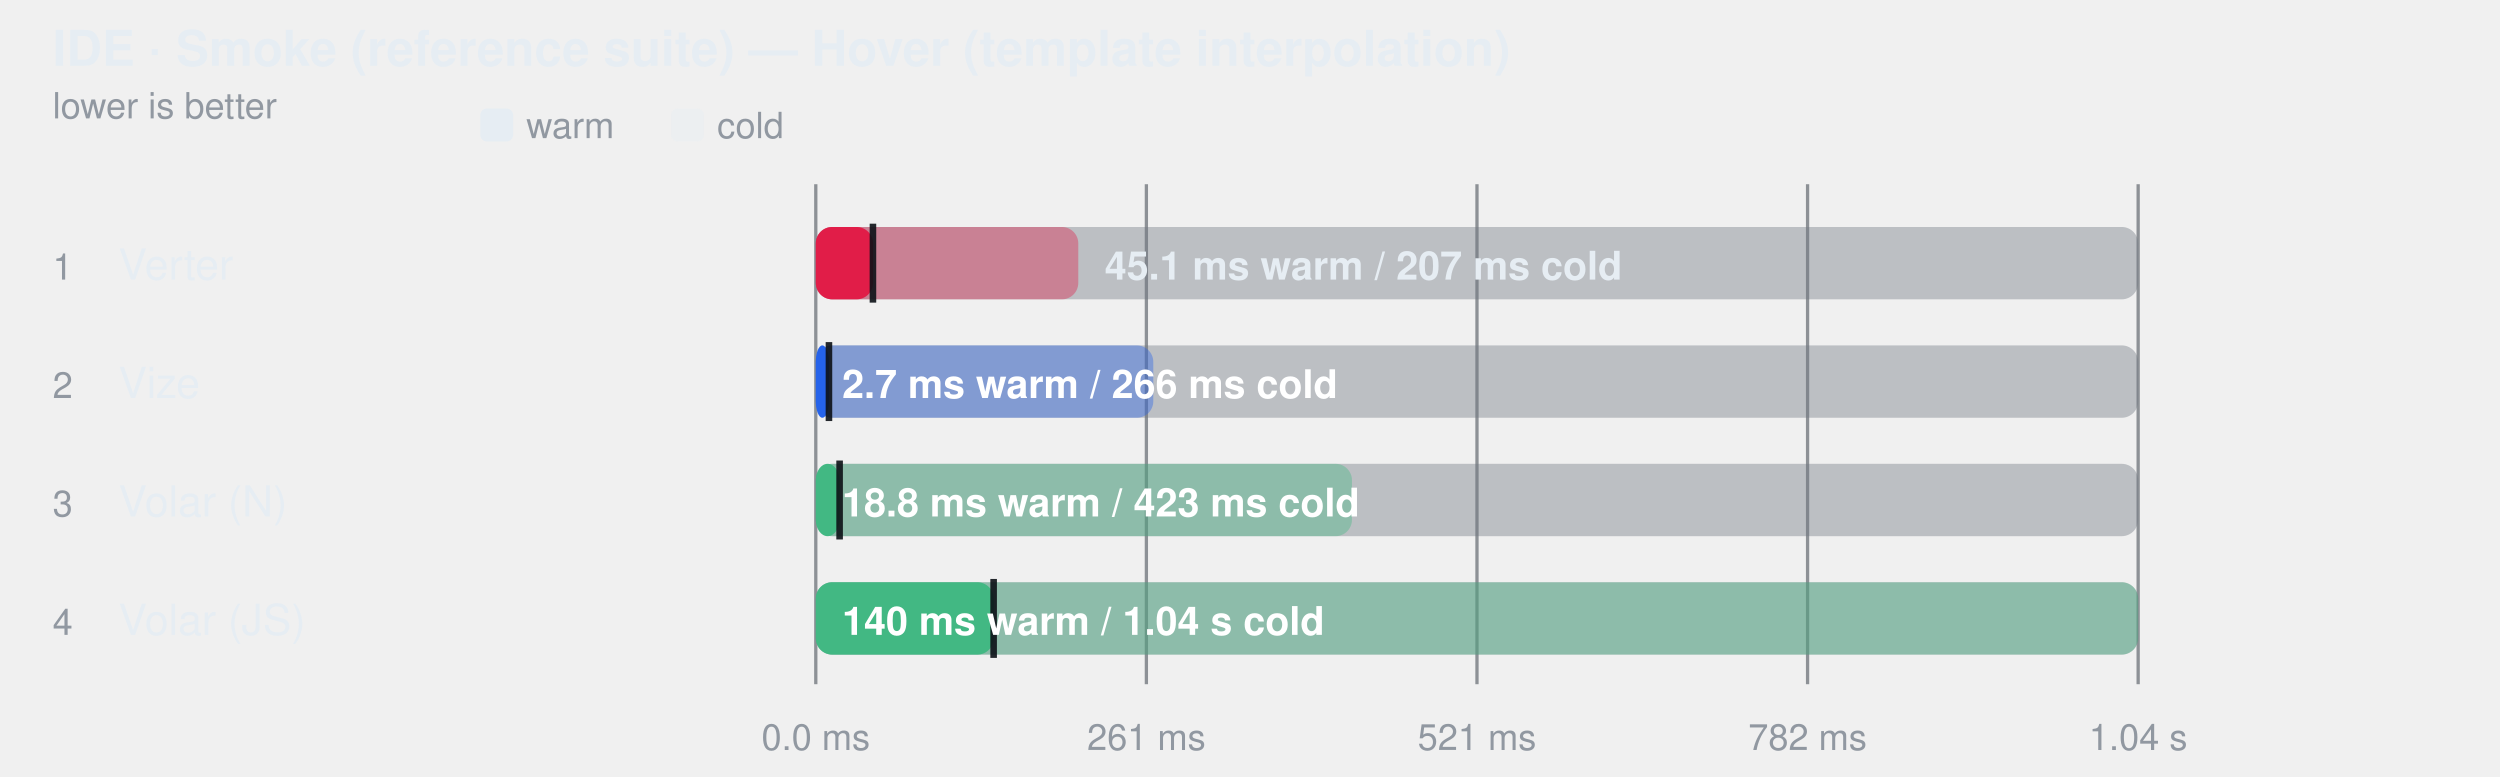
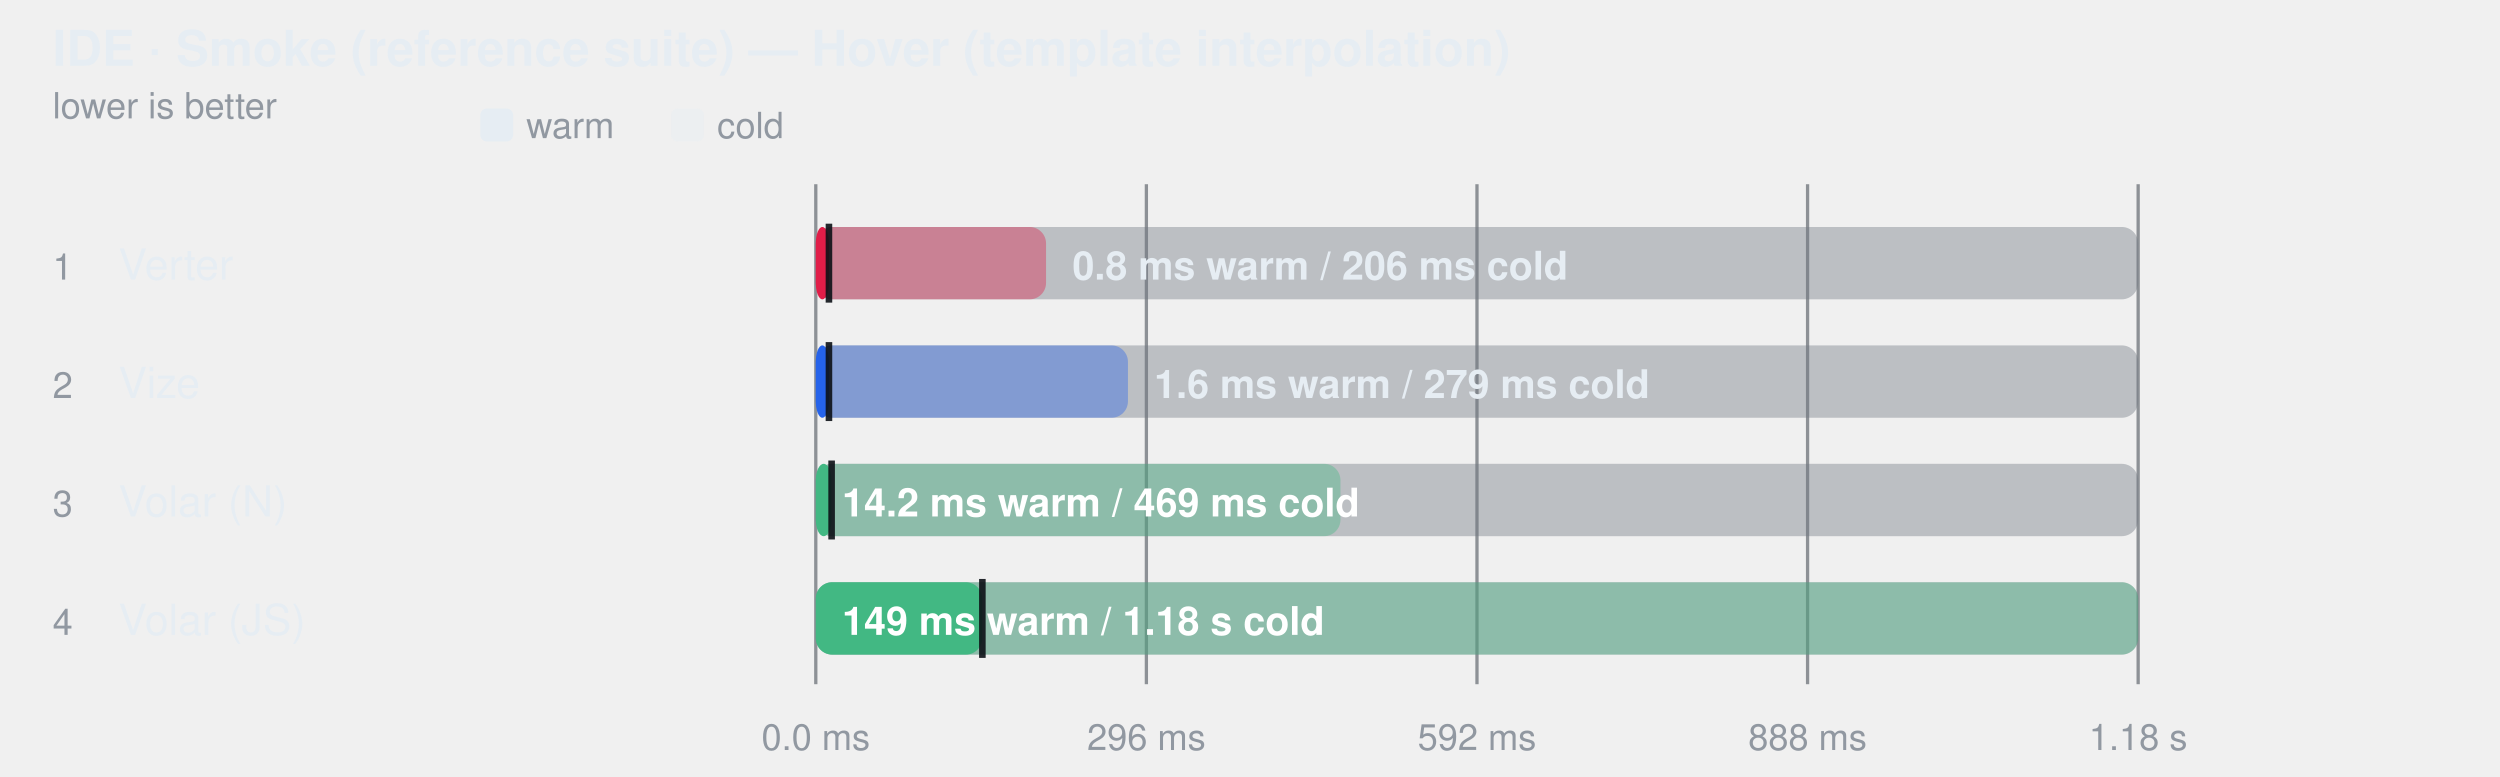
<svg xmlns="http://www.w3.org/2000/svg" width="760" height="236" viewBox="0 0 760 236" role="img" aria-label="IDE · Smoke (reference suite) — Hover (template interpolation)">
  <style>
    text { font-family: -apple-system, BlinkMacSystemFont, "Segoe UI", Helvetica, Arial, sans-serif; }
  </style>
  <text fill="#e6edf3" x="16" y="20" font-size="15" font-weight="600">IDE · Smoke (reference suite) — Hover (template interpolation)</text>
  <text fill="#9198a1" x="16" y="36" font-size="11">lower is better</text>
  <rect x="146" y="33" width="10" height="10" rx="2" fill="#e6edf3" />
  <text fill="#9198a1" x="160" y="42" font-size="11">warm</text>
  <rect x="204" y="33" width="10" height="10" rx="2" fill="#e6edf3" fill-opacity="0.38" />
  <text fill="#9198a1" x="218" y="42" font-size="11">cold</text>
  <line x1="248" y1="56" x2="248" y2="208" stroke="#3d444d" stroke-opacity="0.55" />
  <text fill="#9198a1" x="248" y="228" text-anchor="middle" font-size="11">0.0 ms</text>
  <line x1="348.5" y1="56" x2="348.5" y2="208" stroke="#3d444d" stroke-opacity="0.55" />
-   <text fill="#9198a1" x="348.5" y="228" text-anchor="middle" font-size="11">261 ms</text>
+   <text fill="#9198a1" x="348.5" y="228" text-anchor="middle" font-size="11">296 ms</text>
  <line x1="449" y1="56" x2="449" y2="208" stroke="#3d444d" stroke-opacity="0.55" />
-   <text fill="#9198a1" x="449" y="228" text-anchor="middle" font-size="11">521 ms</text>
+   <text fill="#9198a1" x="449" y="228" text-anchor="middle" font-size="11">592 ms</text>
  <line x1="549.5" y1="56" x2="549.5" y2="208" stroke="#3d444d" stroke-opacity="0.55" />
-   <text fill="#9198a1" x="549.5" y="228" text-anchor="middle" font-size="11">782 ms</text>
+   <text fill="#9198a1" x="549.5" y="228" text-anchor="middle" font-size="11">888 ms</text>
  <line x1="650" y1="56" x2="650" y2="208" stroke="#3d444d" stroke-opacity="0.55" />
-   <text fill="#9198a1" x="650" y="228" text-anchor="middle" font-size="11">1.04 s</text>
+   <text fill="#9198a1" x="650" y="228" text-anchor="middle" font-size="11">1.18 s</text>
  <text fill="#9198a1" x="16" y="85" font-size="11">1</text>
  <text fill="#e6edf3" x="36" y="85" font-size="13">Verter</text>
  <rect x="248" y="69" width="402" height="22" rx="5" fill="#6e768166" />
-   <rect x="248" y="69" width="79.8" height="22" rx="5" fill="#e11d48" fill-opacity="0.38" />
-   <rect x="248" y="69" width="17.4" height="22" rx="5" fill="#e11d48" fill-opacity="1" />
-   <line x1="265.375" y1="68" x2="265.375" y2="92" stroke="#0d1117" stroke-width="2" stroke-opacity="0.9" />
-   <text fill="#e6edf3" x="335.84" y="85" font-size="12" font-weight="600">45.1 ms warm / 207 ms cold</text>
+   <rect x="248" y="69" width="70.0" height="22" rx="5" fill="#e11d48" fill-opacity="0.38" />
+   <rect x="248" y="69" width="4.0" height="22" rx="5" fill="#e11d48" fill-opacity="1" />
+   <line x1="252" y1="68" x2="252" y2="92" stroke="#0d1117" stroke-width="2" stroke-opacity="0.9" />
+   <text fill="#e6edf3" x="326.024" y="85" font-size="12" font-weight="600">0.8 ms warm / 206 ms cold</text>
  <text fill="#9198a1" x="16" y="121" font-size="11">2</text>
  <text fill="#e6edf3" x="36" y="121" font-size="13">Vize</text>
  <rect x="248" y="105" width="402" height="22" rx="5" fill="#6e768166" />
-   <rect x="248" y="105" width="102.6" height="22" rx="5" fill="#2563eb" fill-opacity="0.38" />
+   <rect x="248" y="105" width="94.9" height="22" rx="5" fill="#2563eb" fill-opacity="0.38" />
  <rect x="248" y="105" width="4.0" height="22" rx="5" fill="#2563eb" fill-opacity="1" />
  <line x1="252" y1="104" x2="252" y2="128" stroke="#0d1117" stroke-width="2" stroke-opacity="0.9" />
-   <text fill="#ffffff" x="256" y="121" font-size="12" font-weight="600">2.7 ms warm / 266 ms cold</text>
+   <text fill="#e6edf3" x="350.869" y="121" font-size="12" font-weight="600">1.6 ms warm / 279 ms cold</text>
  <text fill="#9198a1" x="16" y="157" font-size="11">3</text>
  <text fill="#e6edf3" x="36" y="157" font-size="13">Volar (N)</text>
  <rect x="248" y="141" width="402" height="22" rx="5" fill="#6e768166" />
-   <rect x="248" y="141" width="163.0" height="22" rx="5" fill="#42b883" fill-opacity="0.38" />
-   <rect x="248" y="141" width="7.2" height="22" rx="5" fill="#42b883" fill-opacity="1" />
-   <line x1="255.243" y1="140" x2="255.243" y2="164" stroke="#0d1117" stroke-width="2" stroke-opacity="0.9" />
-   <text fill="#ffffff" x="256" y="157" font-size="12" font-weight="600">18.8 ms warm / 423 ms cold</text>
+   <rect x="248" y="141" width="159.5" height="22" rx="5" fill="#42b883" fill-opacity="0.38" />
+   <rect x="248" y="141" width="4.8" height="22" rx="5" fill="#42b883" fill-opacity="1" />
+   <line x1="252.813" y1="140" x2="252.813" y2="164" stroke="#0d1117" stroke-width="2" stroke-opacity="0.9" />
+   <text fill="#ffffff" x="256" y="157" font-size="12" font-weight="600">14.2 ms warm / 469 ms cold</text>
  <text fill="#9198a1" x="16" y="193" font-size="11">4</text>
  <text fill="#e6edf3" x="36" y="193" font-size="13">Volar (JS)</text>
  <rect x="248" y="177" width="402" height="22" rx="5" fill="#6e768166" />
  <rect x="248" y="177" width="402.0" height="22" rx="5" fill="#42b883" fill-opacity="0.38" />
-   <rect x="248" y="177" width="54.1" height="22" rx="5" fill="#42b883" fill-opacity="1" />
-   <line x1="302.063" y1="176" x2="302.063" y2="200" stroke="#0d1117" stroke-width="2" stroke-opacity="0.9" />
-   <text fill="#ffffff" x="256" y="193" font-size="12" font-weight="600">140 ms warm / 1.04 s cold</text>
+   <rect x="248" y="177" width="50.6" height="22" rx="5" fill="#42b883" fill-opacity="1" />
+   <line x1="298.641" y1="176" x2="298.641" y2="200" stroke="#0d1117" stroke-width="2" stroke-opacity="0.9" />
+   <text fill="#ffffff" x="256" y="193" font-size="12" font-weight="600">149 ms warm / 1.18 s cold</text>
</svg>
